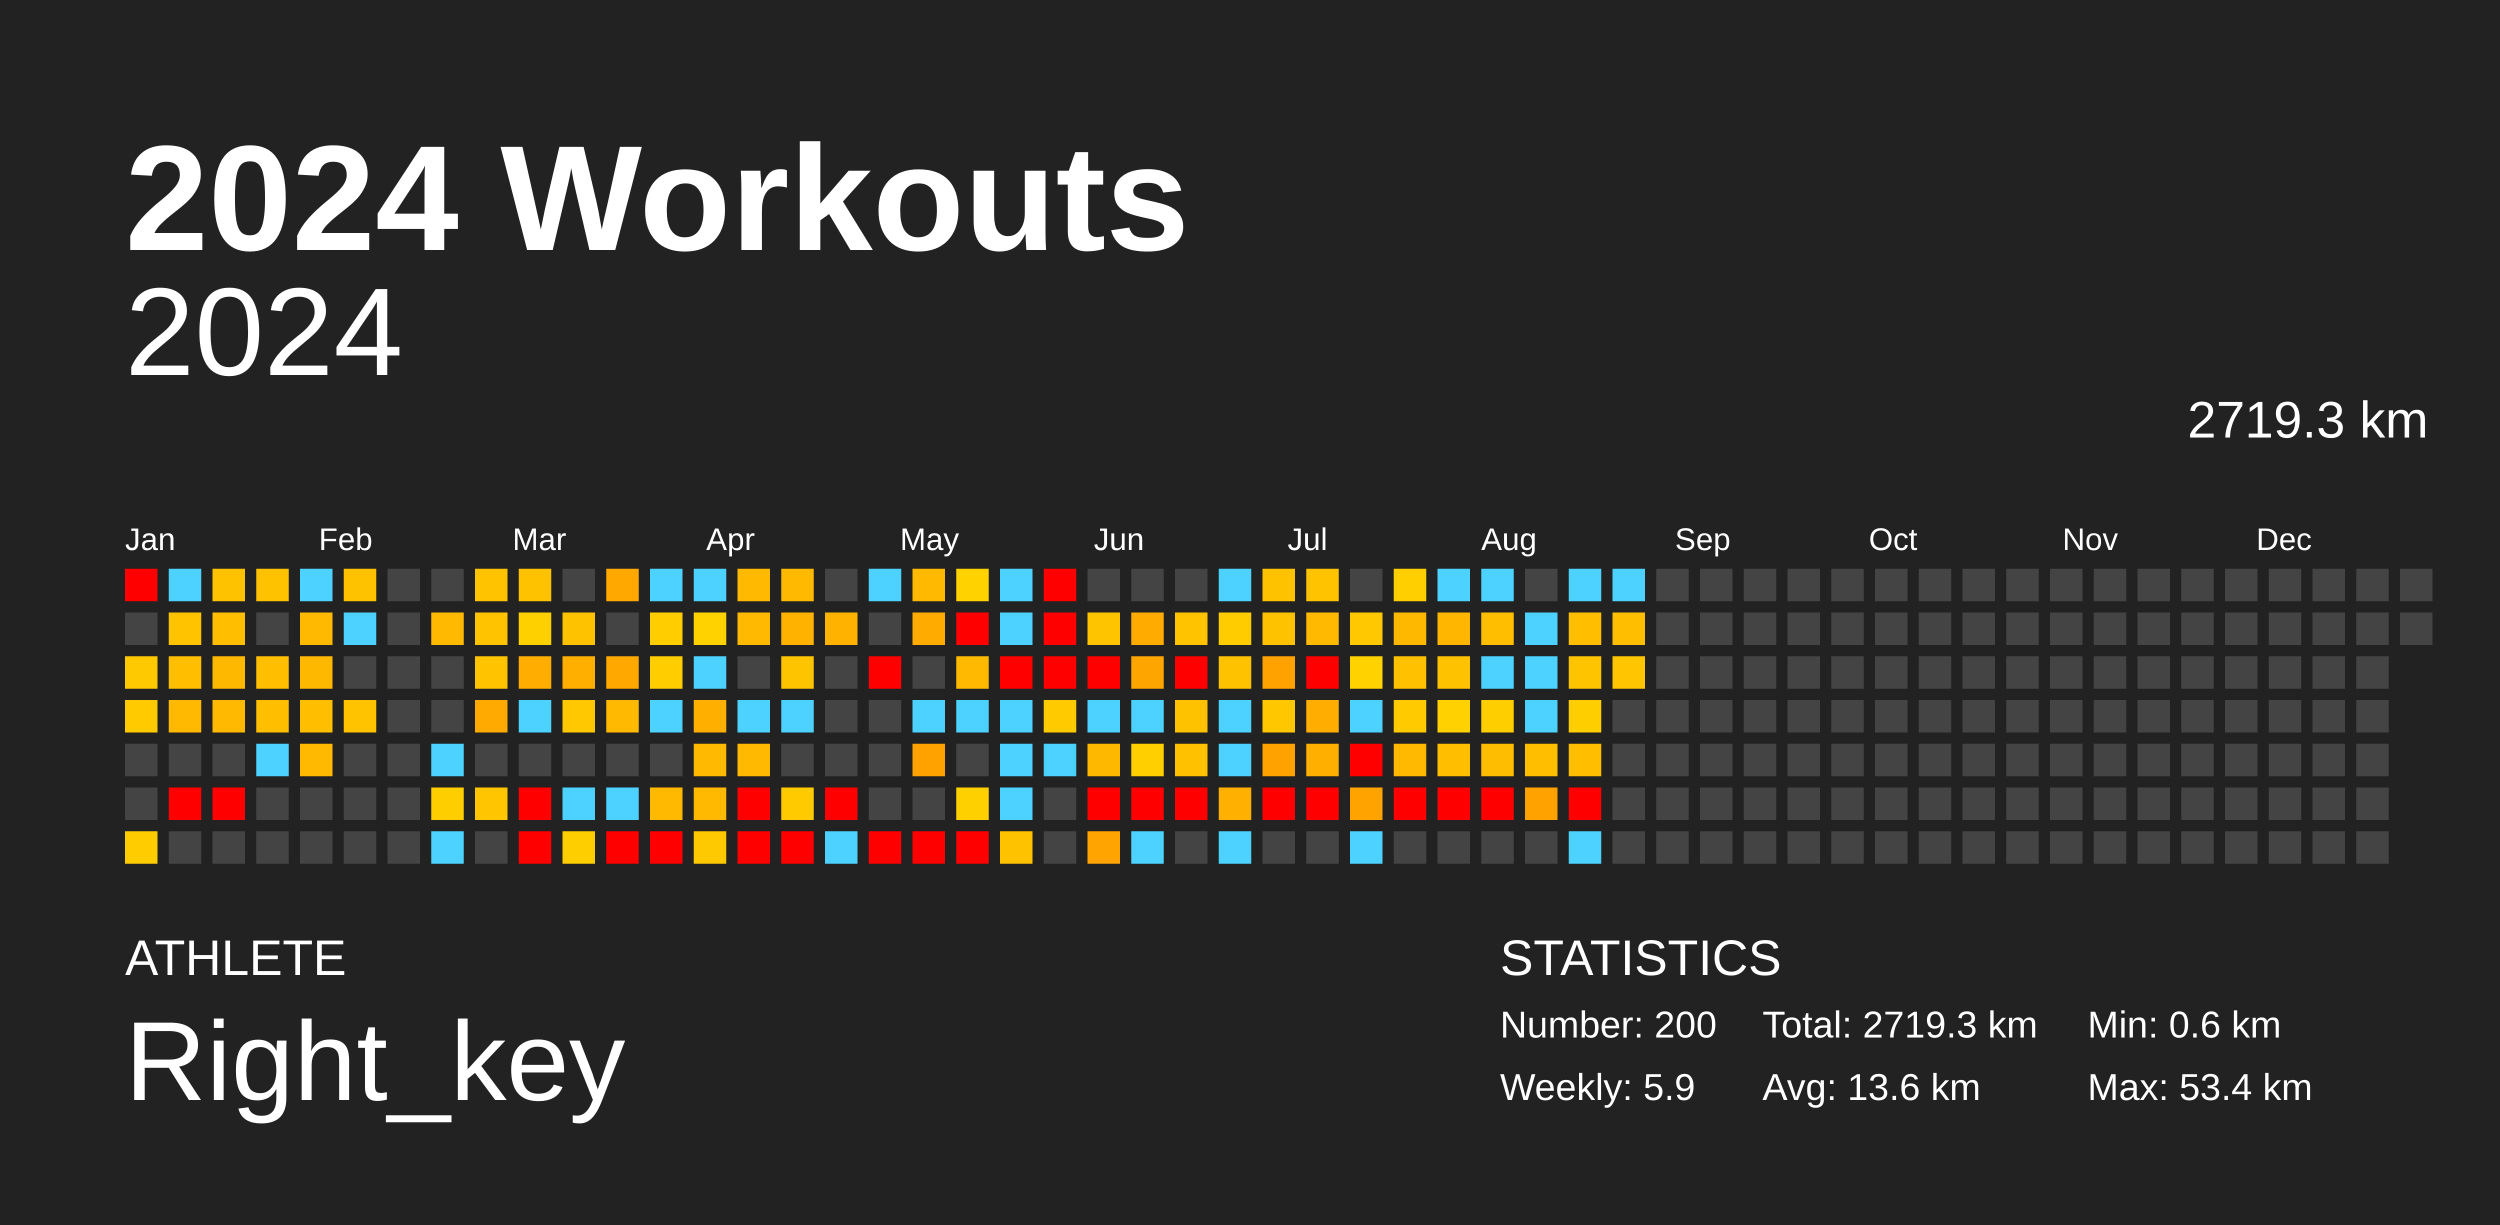
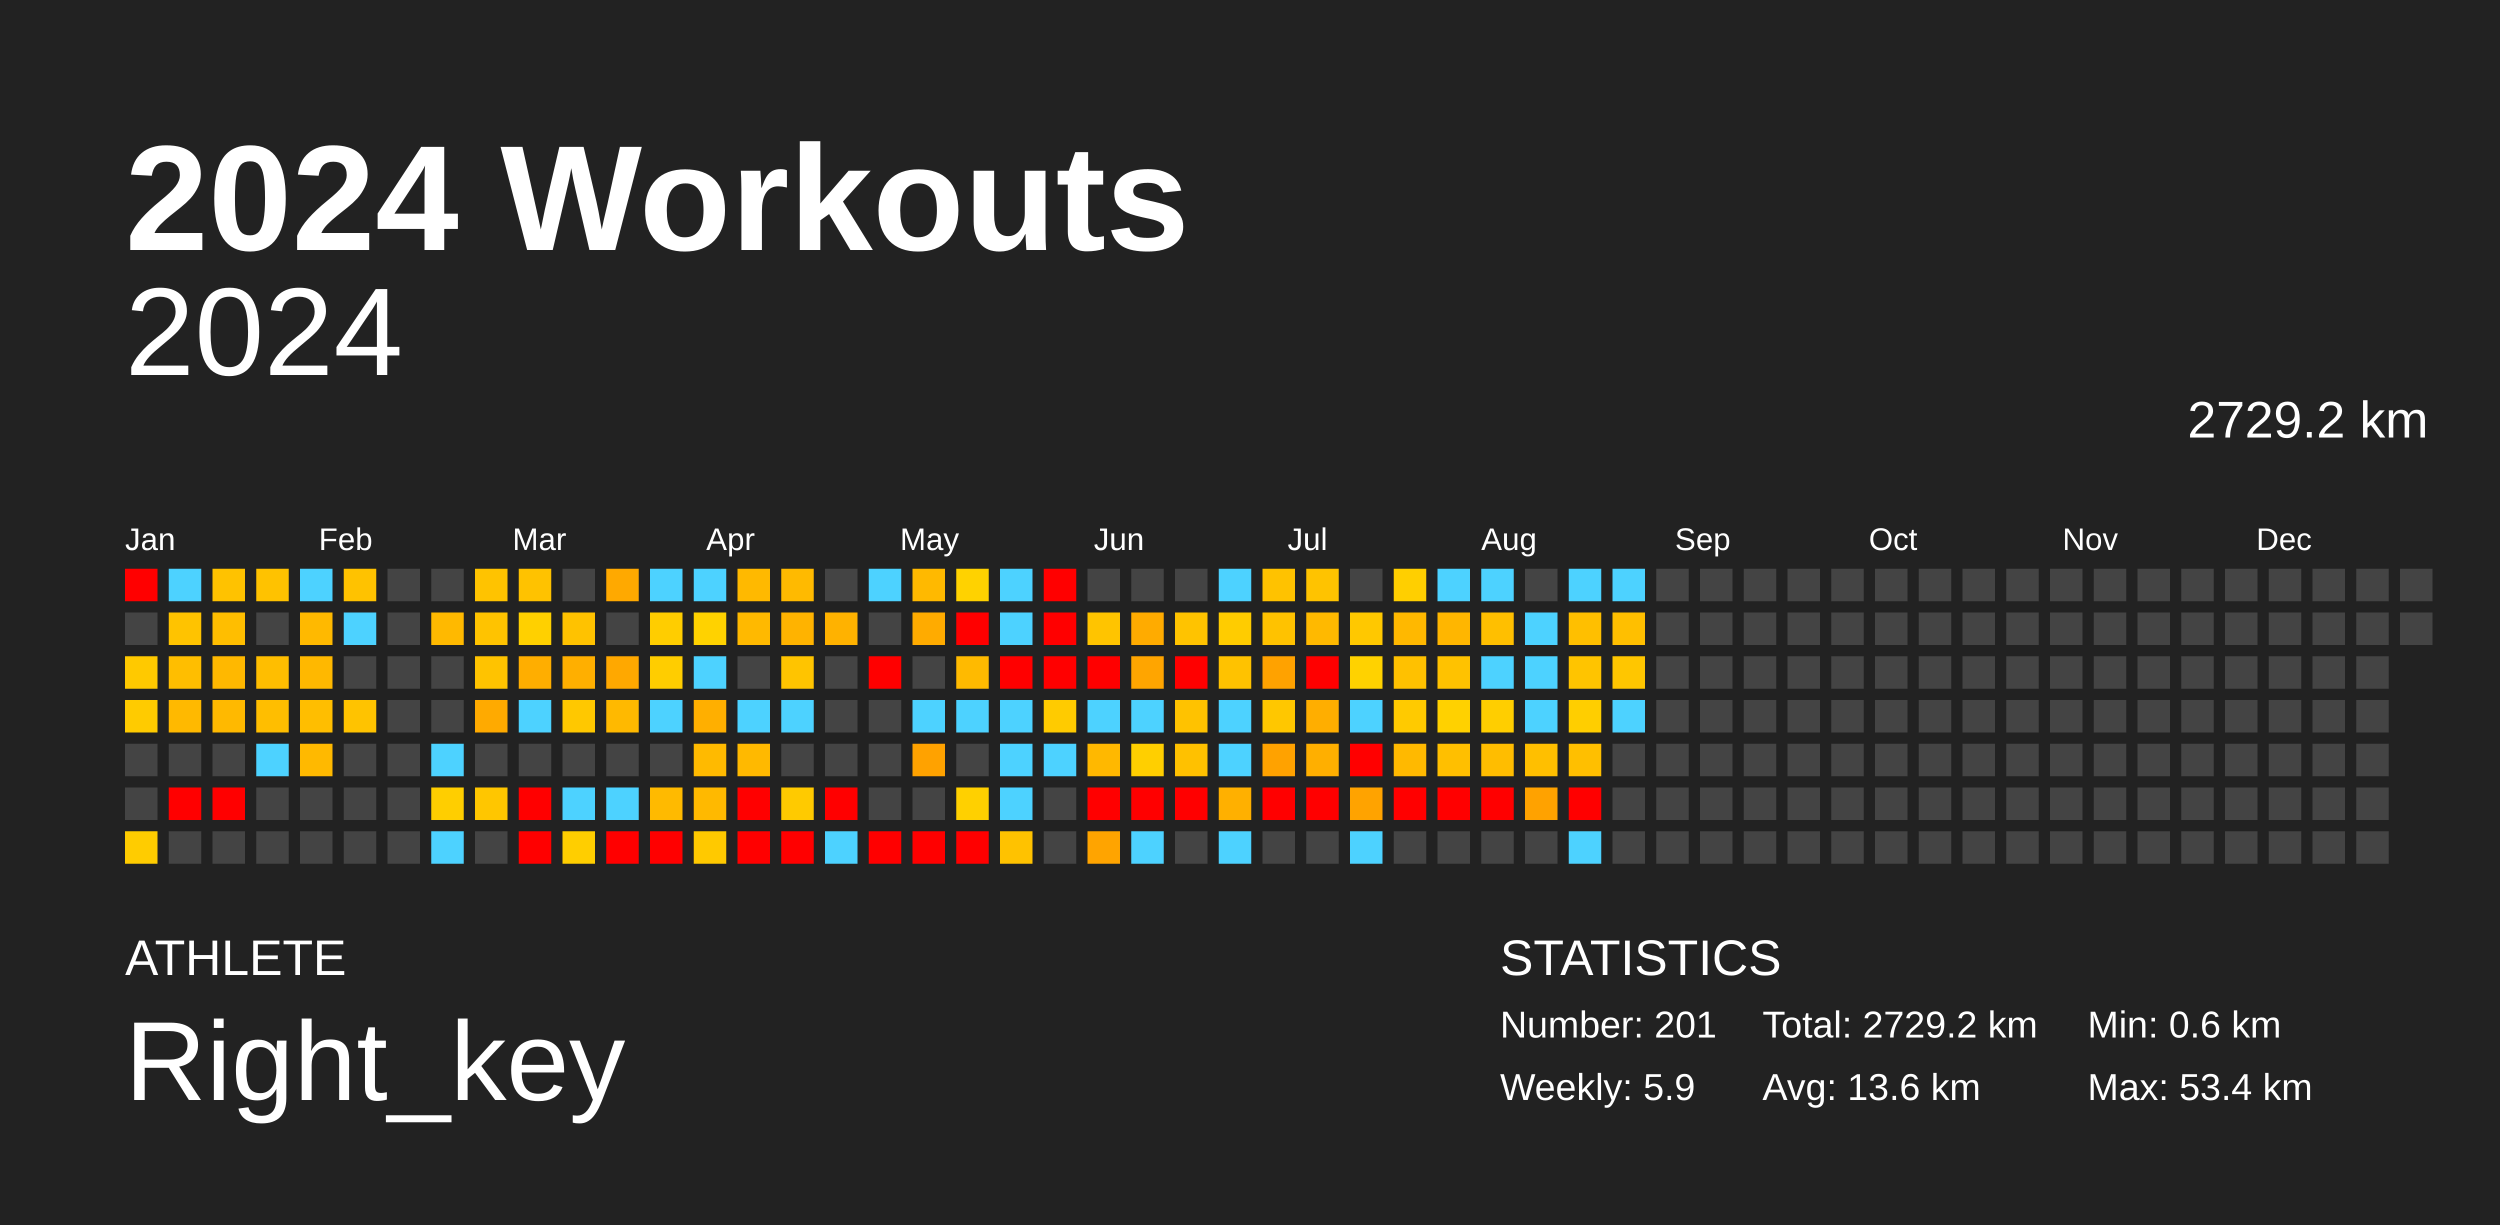
<svg xmlns="http://www.w3.org/2000/svg" baseProfile="full" height="98mm" version="1.1" viewBox="0,0,200,98" width="200mm">
  <defs />
  <rect fill="#222222" height="98" width="200" x="0" y="0" />
  <text fill="#FFFFFF" style="font-size:12px; font-family:Arial; font-weight:bold;" x="10" y="20">2024 Workouts</text>
  <text fill="#FFFFFF" style="font-size:4px; font-family:Arial" x="10" y="78">ATHLETE</text>
  <text fill="#FFFFFF" style="font-size:9px; font-family:Arial" x="10" y="88">Right_key</text>
  <text fill="#FFFFFF" style="font-size:4px; font-family:Arial" x="120" y="78">STATISTICS</text>
-   <text fill="#FFFFFF" style="font-size:3px; font-family:Arial" x="120" y="83">Number: 200</text>
+   <text fill="#FFFFFF" style="font-size:3px; font-family:Arial" x="120" y="83">Number: 201</text>
  <text fill="#FFFFFF" style="font-size:3px; font-family:Arial" x="120" y="88">Weekly: 5.9</text>
-   <text fill="#FFFFFF" style="font-size:3px; font-family:Arial" x="141" y="83">Total: 2719.3 km</text>
+   <text fill="#FFFFFF" style="font-size:3px; font-family:Arial" x="141" y="83">Total: 2729.2 km</text>
  <text fill="#FFFFFF" style="font-size:3px; font-family:Arial" x="141" y="88">Avg: 13.6 km</text>
  <text fill="#FFFFFF" style="font-size:3px; font-family:Arial" x="167" y="83">Min: 0.6 km</text>
  <text fill="#FFFFFF" style="font-size:3px; font-family:Arial" x="167" y="88">Max: 53.4 km</text>
  <text alignment-baseline="hanging" fill="#FFFFFF" style="font-size:10.0px; font-family:Arial;" x="10" y="30">2024</text>
-   <text alignment-baseline="hanging" fill="#FFFFFF" style="font-size:4.125px; font-family:Arial;" x="175" y="35">2719.3 km</text>
+   <text alignment-baseline="hanging" fill="#FFFFFF" style="font-size:4.125px; font-family:Arial;" x="175" y="35">2729.2 km</text>
  <text fill="#FFFFFF" style="font-size:2.5px; font-family:Arial" x="10.0" y="44">Jan</text>
  <text fill="#FFFFFF" style="font-size:2.5px; font-family:Arial" x="25.5" y="44">Feb</text>
  <text fill="#FFFFFF" style="font-size:2.5px; font-family:Arial" x="41.0" y="44">Mar</text>
  <text fill="#FFFFFF" style="font-size:2.5px; font-family:Arial" x="56.5" y="44">Apr</text>
  <text fill="#FFFFFF" style="font-size:2.5px; font-family:Arial" x="72.0" y="44">May</text>
  <text fill="#FFFFFF" style="font-size:2.5px; font-family:Arial" x="87.5" y="44">Jun</text>
  <text fill="#FFFFFF" style="font-size:2.5px; font-family:Arial" x="103.0" y="44">Jul</text>
  <text fill="#FFFFFF" style="font-size:2.5px; font-family:Arial" x="118.5" y="44">Aug</text>
  <text fill="#FFFFFF" style="font-size:2.5px; font-family:Arial" x="134.0" y="44">Sep</text>
  <text fill="#FFFFFF" style="font-size:2.5px; font-family:Arial" x="149.5" y="44">Oct</text>
  <text fill="#FFFFFF" style="font-size:2.5px; font-family:Arial" x="165.0" y="44">Nov</text>
  <text fill="#FFFFFF" style="font-size:2.5px; font-family:Arial" x="180.5" y="44">Dec</text>
  <rect fill="red" height="2.6" width="2.6" x="10.0" y="45.5" />
  <rect fill="#444444" height="2.6" width="2.6" x="10.0" y="49.0" />
  <rect fill="#ffc900" height="2.6" width="2.6" x="10.0" y="52.5" />
  <rect fill="#ffcb00" height="2.6" width="2.6" x="10.0" y="56.0" />
  <rect fill="#444444" height="2.6" width="2.6" x="10.0" y="59.5" />
  <rect fill="#444444" height="2.6" width="2.6" x="10.0" y="63.0" />
  <rect fill="#ffcc00" height="2.6" width="2.6" x="10.0" y="66.5" />
  <rect fill="#4dd2ff" height="2.6" width="2.6" x="13.5" y="45.5" />
  <rect fill="#ffc300" height="2.6" width="2.6" x="13.5" y="49.0" />
  <rect fill="#ffbe00" height="2.6" width="2.6" x="13.5" y="52.5" />
  <rect fill="#ffb900" height="2.6" width="2.6" x="13.5" y="56.0" />
  <rect fill="#444444" height="2.6" width="2.6" x="13.5" y="59.5" />
  <rect fill="red" height="2.6" width="2.6" x="13.5" y="63.0" />
  <rect fill="#444444" height="2.6" width="2.6" x="13.5" y="66.5" />
  <rect fill="#ffc200" height="2.6" width="2.6" x="17.0" y="45.5" />
  <rect fill="#ffbe00" height="2.6" width="2.6" x="17.0" y="49.0" />
  <rect fill="#ffb800" height="2.6" width="2.6" x="17.0" y="52.5" />
  <rect fill="#ffb900" height="2.6" width="2.6" x="17.0" y="56.0" />
  <rect fill="#444444" height="2.6" width="2.6" x="17.0" y="59.5" />
  <rect fill="red" height="2.6" width="2.6" x="17.0" y="63.0" />
  <rect fill="#444444" height="2.6" width="2.6" x="17.0" y="66.5" />
  <rect fill="#ffc200" height="2.6" width="2.6" x="20.5" y="45.5" />
  <rect fill="#444444" height="2.6" width="2.6" x="20.5" y="49.0" />
  <rect fill="#ffbe00" height="2.6" width="2.6" x="20.5" y="52.5" />
  <rect fill="#ffbe00" height="2.6" width="2.6" x="20.5" y="56.0" />
  <rect fill="#4dd2ff" height="2.6" width="2.6" x="20.5" y="59.5" />
  <rect fill="#444444" height="2.6" width="2.6" x="20.5" y="63.0" />
  <rect fill="#444444" height="2.6" width="2.6" x="20.5" y="66.5" />
  <rect fill="#4dd2ff" height="2.6" width="2.6" x="24.0" y="45.5" />
  <rect fill="#ffb900" height="2.6" width="2.6" x="24.0" y="49.0" />
  <rect fill="#ffb800" height="2.6" width="2.6" x="24.0" y="52.5" />
  <rect fill="#ffbe00" height="2.6" width="2.6" x="24.0" y="56.0" />
  <rect fill="#ffb900" height="2.6" width="2.6" x="24.0" y="59.5" />
  <rect fill="#444444" height="2.6" width="2.6" x="24.0" y="63.0" />
  <rect fill="#444444" height="2.6" width="2.6" x="24.0" y="66.5" />
  <rect fill="#ffc200" height="2.6" width="2.6" x="27.5" y="45.5" />
  <rect fill="#4dd2ff" height="2.6" width="2.6" x="27.5" y="49.0" />
  <rect fill="#444444" height="2.6" width="2.6" x="27.5" y="52.5" />
  <rect fill="#ffc300" height="2.6" width="2.6" x="27.5" y="56.0" />
  <rect fill="#444444" height="2.6" width="2.6" x="27.5" y="59.5" />
  <rect fill="#444444" height="2.6" width="2.6" x="27.5" y="63.0" />
  <rect fill="#444444" height="2.6" width="2.6" x="27.5" y="66.5" />
  <rect fill="#444444" height="2.6" width="2.6" x="31.0" y="45.5" />
  <rect fill="#444444" height="2.6" width="2.6" x="31.0" y="49.0" />
  <rect fill="#444444" height="2.6" width="2.6" x="31.0" y="52.5" />
  <rect fill="#444444" height="2.6" width="2.6" x="31.0" y="56.0" />
  <rect fill="#444444" height="2.6" width="2.6" x="31.0" y="59.5" />
  <rect fill="#444444" height="2.6" width="2.6" x="31.0" y="63.0" />
  <rect fill="#444444" height="2.6" width="2.6" x="31.0" y="66.5" />
  <rect fill="#444444" height="2.6" width="2.6" x="34.5" y="45.5" />
  <rect fill="#ffb900" height="2.6" width="2.6" x="34.5" y="49.0" />
  <rect fill="#444444" height="2.6" width="2.6" x="34.5" y="52.5" />
  <rect fill="#444444" height="2.6" width="2.6" x="34.5" y="56.0" />
  <rect fill="#4dd2ff" height="2.6" width="2.6" x="34.5" y="59.5" />
  <rect fill="#ffce00" height="2.6" width="2.6" x="34.5" y="63.0" />
  <rect fill="#4dd2ff" height="2.6" width="2.6" x="34.5" y="66.5" />
  <rect fill="#ffc300" height="2.6" width="2.6" x="38.0" y="45.5" />
  <rect fill="#ffc300" height="2.6" width="2.6" x="38.0" y="49.0" />
  <rect fill="#ffc300" height="2.6" width="2.6" x="38.0" y="52.5" />
  <rect fill="#ffaa00" height="2.6" width="2.6" x="38.0" y="56.0" />
  <rect fill="#444444" height="2.6" width="2.6" x="38.0" y="59.5" />
  <rect fill="#ffc600" height="2.6" width="2.6" x="38.0" y="63.0" />
  <rect fill="#444444" height="2.6" width="2.6" x="38.0" y="66.5" />
  <rect fill="#ffc200" height="2.6" width="2.6" x="41.5" y="45.5" />
  <rect fill="#ffd000" height="2.6" width="2.6" x="41.5" y="49.0" />
  <rect fill="#ffae00" height="2.6" width="2.6" x="41.5" y="52.5" />
  <rect fill="#4dd2ff" height="2.6" width="2.6" x="41.5" y="56.0" />
  <rect fill="#444444" height="2.6" width="2.6" x="41.5" y="59.5" />
  <rect fill="red" height="2.6" width="2.6" x="41.5" y="63.0" />
  <rect fill="red" height="2.6" width="2.6" x="41.5" y="66.5" />
  <rect fill="#444444" height="2.6" width="2.6" x="45.0" y="45.5" />
  <rect fill="#ffc200" height="2.6" width="2.6" x="45.0" y="49.0" />
  <rect fill="#ffaf00" height="2.6" width="2.6" x="45.0" y="52.5" />
  <rect fill="#ffc800" height="2.6" width="2.6" x="45.0" y="56.0" />
  <rect fill="#444444" height="2.6" width="2.6" x="45.0" y="59.5" />
  <rect fill="#4dd2ff" height="2.6" width="2.6" x="45.0" y="63.0" />
  <rect fill="#ffce00" height="2.6" width="2.6" x="45.0" y="66.5" />
  <rect fill="#ffa900" height="2.6" width="2.6" x="48.5" y="45.5" />
  <rect fill="#444444" height="2.6" width="2.6" x="48.5" y="49.0" />
  <rect fill="#ffa800" height="2.6" width="2.6" x="48.5" y="52.5" />
  <rect fill="#ffb900" height="2.6" width="2.6" x="48.5" y="56.0" />
  <rect fill="#444444" height="2.6" width="2.6" x="48.5" y="59.5" />
  <rect fill="#4dd2ff" height="2.6" width="2.6" x="48.5" y="63.0" />
  <rect fill="red" height="2.6" width="2.6" x="48.5" y="66.5" />
  <rect fill="#4dd2ff" height="2.6" width="2.6" x="52.0" y="45.5" />
  <rect fill="#ffcd00" height="2.6" width="2.6" x="52.0" y="49.0" />
  <rect fill="#ffcd00" height="2.6" width="2.6" x="52.0" y="52.5" />
  <rect fill="#4dd2ff" height="2.6" width="2.6" x="52.0" y="56.0" />
  <rect fill="#444444" height="2.6" width="2.6" x="52.0" y="59.5" />
  <rect fill="#ffba00" height="2.6" width="2.6" x="52.0" y="63.0" />
  <rect fill="red" height="2.6" width="2.6" x="52.0" y="66.5" />
  <rect fill="#4dd2ff" height="2.6" width="2.6" x="55.5" y="45.5" />
  <rect fill="#ffd200" height="2.6" width="2.6" x="55.5" y="49.0" />
  <rect fill="#4dd2ff" height="2.6" width="2.6" x="55.5" y="52.5" />
  <rect fill="#ffaf00" height="2.6" width="2.6" x="55.5" y="56.0" />
  <rect fill="#ffba00" height="2.6" width="2.6" x="55.5" y="59.5" />
  <rect fill="#ffb900" height="2.6" width="2.6" x="55.5" y="63.0" />
  <rect fill="#ffc900" height="2.6" width="2.6" x="55.5" y="66.5" />
  <rect fill="#ffb900" height="2.6" width="2.6" x="59.0" y="45.5" />
  <rect fill="#ffb900" height="2.6" width="2.6" x="59.0" y="49.0" />
  <rect fill="#444444" height="2.6" width="2.6" x="59.0" y="52.5" />
  <rect fill="#4dd2ff" height="2.6" width="2.6" x="59.0" y="56.0" />
  <rect fill="#ffb900" height="2.6" width="2.6" x="59.0" y="59.5" />
  <rect fill="red" height="2.6" width="2.6" x="59.0" y="63.0" />
  <rect fill="red" height="2.6" width="2.6" x="59.0" y="66.5" />
  <rect fill="#ffba00" height="2.6" width="2.6" x="62.5" y="45.5" />
  <rect fill="#ffb300" height="2.6" width="2.6" x="62.5" y="49.0" />
  <rect fill="#ffc400" height="2.6" width="2.6" x="62.5" y="52.5" />
  <rect fill="#4dd2ff" height="2.6" width="2.6" x="62.5" y="56.0" />
  <rect fill="#444444" height="2.6" width="2.6" x="62.5" y="59.5" />
  <rect fill="#ffca00" height="2.6" width="2.6" x="62.5" y="63.0" />
  <rect fill="red" height="2.6" width="2.6" x="62.5" y="66.5" />
  <rect fill="#444444" height="2.6" width="2.6" x="66.0" y="45.5" />
  <rect fill="#ffb200" height="2.6" width="2.6" x="66.0" y="49.0" />
  <rect fill="#444444" height="2.6" width="2.6" x="66.0" y="52.5" />
  <rect fill="#444444" height="2.6" width="2.6" x="66.0" y="56.0" />
  <rect fill="#444444" height="2.6" width="2.6" x="66.0" y="59.5" />
  <rect fill="red" height="2.6" width="2.6" x="66.0" y="63.0" />
  <rect fill="#4dd2ff" height="2.6" width="2.6" x="66.0" y="66.5" />
  <rect fill="#4dd2ff" height="2.6" width="2.6" x="69.5" y="45.5" />
  <rect fill="#444444" height="2.6" width="2.6" x="69.5" y="49.0" />
  <rect fill="red" height="2.6" width="2.6" x="69.5" y="52.5" />
  <rect fill="#444444" height="2.6" width="2.6" x="69.5" y="56.0" />
  <rect fill="#444444" height="2.6" width="2.6" x="69.5" y="59.5" />
  <rect fill="#444444" height="2.6" width="2.6" x="69.5" y="63.0" />
  <rect fill="red" height="2.6" width="2.6" x="69.5" y="66.5" />
  <rect fill="#ffb900" height="2.6" width="2.6" x="73.0" y="45.5" />
  <rect fill="#ffab00" height="2.6" width="2.6" x="73.0" y="49.0" />
  <rect fill="#444444" height="2.6" width="2.6" x="73.0" y="52.5" />
  <rect fill="#4dd2ff" height="2.6" width="2.6" x="73.0" y="56.0" />
  <rect fill="#ffa200" height="2.6" width="2.6" x="73.0" y="59.5" />
  <rect fill="#444444" height="2.6" width="2.6" x="73.0" y="63.0" />
  <rect fill="red" height="2.6" width="2.6" x="73.0" y="66.5" />
  <rect fill="#ffd200" height="2.6" width="2.6" x="76.5" y="45.5" />
  <rect fill="red" height="2.6" width="2.6" x="76.5" y="49.0" />
  <rect fill="#ffba00" height="2.6" width="2.6" x="76.5" y="52.5" />
  <rect fill="#4dd2ff" height="2.6" width="2.6" x="76.5" y="56.0" />
  <rect fill="#444444" height="2.6" width="2.6" x="76.5" y="59.5" />
  <rect fill="#ffd000" height="2.6" width="2.6" x="76.5" y="63.0" />
  <rect fill="red" height="2.6" width="2.6" x="76.5" y="66.5" />
  <rect fill="#4dd2ff" height="2.6" width="2.6" x="80.0" y="45.5" />
  <rect fill="#4dd2ff" height="2.6" width="2.6" x="80.0" y="49.0" />
  <rect fill="red" height="2.6" width="2.6" x="80.0" y="52.5" />
  <rect fill="#4dd2ff" height="2.6" width="2.6" x="80.0" y="56.0" />
  <rect fill="#4dd2ff" height="2.6" width="2.6" x="80.0" y="59.5" />
  <rect fill="#4dd2ff" height="2.6" width="2.6" x="80.0" y="63.0" />
  <rect fill="#ffc200" height="2.6" width="2.6" x="80.0" y="66.5" />
  <rect fill="red" height="2.6" width="2.6" x="83.5" y="45.5" />
  <rect fill="red" height="2.6" width="2.6" x="83.5" y="49.0" />
  <rect fill="red" height="2.6" width="2.6" x="83.5" y="52.5" />
  <rect fill="#ffcb00" height="2.6" width="2.6" x="83.5" y="56.0" />
  <rect fill="#4dd2ff" height="2.6" width="2.6" x="83.5" y="59.5" />
  <rect fill="#444444" height="2.6" width="2.6" x="83.5" y="63.0" />
  <rect fill="#444444" height="2.6" width="2.6" x="83.5" y="66.5" />
  <rect fill="#444444" height="2.6" width="2.6" x="87.0" y="45.5" />
  <rect fill="#ffc400" height="2.6" width="2.6" x="87.0" y="49.0" />
  <rect fill="red" height="2.6" width="2.6" x="87.0" y="52.5" />
  <rect fill="#4dd2ff" height="2.6" width="2.6" x="87.0" y="56.0" />
  <rect fill="#ffb800" height="2.6" width="2.6" x="87.0" y="59.5" />
  <rect fill="red" height="2.6" width="2.6" x="87.0" y="63.0" />
  <rect fill="#ffa400" height="2.6" width="2.6" x="87.0" y="66.5" />
  <rect fill="#444444" height="2.6" width="2.6" x="90.5" y="45.5" />
  <rect fill="#ffab00" height="2.6" width="2.6" x="90.5" y="49.0" />
  <rect fill="#ffa500" height="2.6" width="2.6" x="90.5" y="52.5" />
  <rect fill="#4dd2ff" height="2.6" width="2.6" x="90.5" y="56.0" />
  <rect fill="#ffcf00" height="2.6" width="2.6" x="90.5" y="59.5" />
  <rect fill="red" height="2.6" width="2.6" x="90.5" y="63.0" />
  <rect fill="#4dd2ff" height="2.6" width="2.6" x="90.5" y="66.5" />
  <rect fill="#444444" height="2.6" width="2.6" x="94.0" y="45.5" />
  <rect fill="#ffc300" height="2.6" width="2.6" x="94.0" y="49.0" />
  <rect fill="red" height="2.6" width="2.6" x="94.0" y="52.5" />
  <rect fill="#ffc200" height="2.6" width="2.6" x="94.0" y="56.0" />
  <rect fill="#ffc100" height="2.6" width="2.6" x="94.0" y="59.5" />
  <rect fill="red" height="2.6" width="2.6" x="94.0" y="63.0" />
  <rect fill="#444444" height="2.6" width="2.6" x="94.0" y="66.5" />
  <rect fill="#4dd2ff" height="2.6" width="2.6" x="97.5" y="45.5" />
  <rect fill="#ffcc00" height="2.6" width="2.6" x="97.5" y="49.0" />
  <rect fill="#ffc200" height="2.6" width="2.6" x="97.5" y="52.5" />
  <rect fill="#4dd2ff" height="2.6" width="2.6" x="97.5" y="56.0" />
  <rect fill="#4dd2ff" height="2.6" width="2.6" x="97.5" y="59.5" />
  <rect fill="#ffb000" height="2.6" width="2.6" x="97.5" y="63.0" />
  <rect fill="#4dd2ff" height="2.6" width="2.6" x="97.5" y="66.5" />
  <rect fill="#ffc200" height="2.6" width="2.6" x="101.0" y="45.5" />
  <rect fill="#ffc200" height="2.6" width="2.6" x="101.0" y="49.0" />
  <rect fill="#ffa200" height="2.6" width="2.6" x="101.0" y="52.5" />
  <rect fill="#ffc700" height="2.6" width="2.6" x="101.0" y="56.0" />
  <rect fill="#ffa200" height="2.6" width="2.6" x="101.0" y="59.5" />
  <rect fill="red" height="2.6" width="2.6" x="101.0" y="63.0" />
  <rect fill="#444444" height="2.6" width="2.6" x="101.0" y="66.5" />
  <rect fill="#ffc300" height="2.6" width="2.6" x="104.5" y="45.5" />
  <rect fill="#ffb900" height="2.6" width="2.6" x="104.5" y="49.0" />
  <rect fill="red" height="2.6" width="2.6" x="104.5" y="52.5" />
  <rect fill="#ffae00" height="2.6" width="2.6" x="104.5" y="56.0" />
  <rect fill="#ffaf00" height="2.6" width="2.6" x="104.5" y="59.5" />
  <rect fill="red" height="2.6" width="2.6" x="104.5" y="63.0" />
  <rect fill="#444444" height="2.6" width="2.6" x="104.5" y="66.5" />
  <rect fill="#444444" height="2.6" width="2.6" x="108.0" y="45.5" />
  <rect fill="#ffc800" height="2.6" width="2.6" x="108.0" y="49.0" />
  <rect fill="#ffd200" height="2.6" width="2.6" x="108.0" y="52.5" />
  <rect fill="#4dd2ff" height="2.6" width="2.6" x="108.0" y="56.0" />
  <rect fill="red" height="2.6" width="2.6" x="108.0" y="59.5" />
  <rect fill="#ffa300" height="2.6" width="2.6" x="108.0" y="63.0" />
  <rect fill="#4dd2ff" height="2.6" width="2.6" x="108.0" y="66.5" />
  <rect fill="#ffcf00" height="2.6" width="2.6" x="111.5" y="45.5" />
  <rect fill="#ffb800" height="2.6" width="2.6" x="111.5" y="49.0" />
  <rect fill="#ffc100" height="2.6" width="2.6" x="111.5" y="52.5" />
  <rect fill="#ffca00" height="2.6" width="2.6" x="111.5" y="56.0" />
  <rect fill="#ffb900" height="2.6" width="2.6" x="111.5" y="59.5" />
  <rect fill="red" height="2.6" width="2.6" x="111.5" y="63.0" />
  <rect fill="#444444" height="2.6" width="2.6" x="111.5" y="66.5" />
  <rect fill="#4dd2ff" height="2.6" width="2.6" x="115.0" y="45.5" />
  <rect fill="#ffb600" height="2.6" width="2.6" x="115.0" y="49.0" />
  <rect fill="#ffc200" height="2.6" width="2.6" x="115.0" y="52.5" />
  <rect fill="#ffd100" height="2.6" width="2.6" x="115.0" y="56.0" />
  <rect fill="#ffbf00" height="2.6" width="2.6" x="115.0" y="59.5" />
  <rect fill="red" height="2.6" width="2.6" x="115.0" y="63.0" />
  <rect fill="#444444" height="2.6" width="2.6" x="115.0" y="66.5" />
  <rect fill="#4dd2ff" height="2.6" width="2.6" x="118.5" y="45.5" />
  <rect fill="#ffbf00" height="2.6" width="2.6" x="118.5" y="49.0" />
  <rect fill="#4dd2ff" height="2.6" width="2.6" x="118.5" y="52.5" />
  <rect fill="#ffce00" height="2.6" width="2.6" x="118.5" y="56.0" />
  <rect fill="#ffbd00" height="2.6" width="2.6" x="118.5" y="59.5" />
  <rect fill="red" height="2.6" width="2.6" x="118.5" y="63.0" />
  <rect fill="#444444" height="2.6" width="2.6" x="118.5" y="66.5" />
  <rect fill="#444444" height="2.6" width="2.6" x="122.0" y="45.5" />
  <rect fill="#4dd2ff" height="2.6" width="2.6" x="122.0" y="49.0" />
  <rect fill="#4dd2ff" height="2.6" width="2.6" x="122.0" y="52.5" />
  <rect fill="#4dd2ff" height="2.6" width="2.6" x="122.0" y="56.0" />
  <rect fill="#ffbf00" height="2.6" width="2.6" x="122.0" y="59.5" />
  <rect fill="#ffa200" height="2.6" width="2.6" x="122.0" y="63.0" />
  <rect fill="#444444" height="2.6" width="2.6" x="122.0" y="66.5" />
  <rect fill="#4dd2ff" height="2.6" width="2.6" x="125.5" y="45.5" />
  <rect fill="#ffbf00" height="2.6" width="2.6" x="125.5" y="49.0" />
  <rect fill="#ffc400" height="2.6" width="2.6" x="125.5" y="52.5" />
  <rect fill="#ffce00" height="2.6" width="2.6" x="125.5" y="56.0" />
  <rect fill="#ffbf00" height="2.6" width="2.6" x="125.5" y="59.5" />
  <rect fill="red" height="2.6" width="2.6" x="125.5" y="63.0" />
  <rect fill="#4dd2ff" height="2.6" width="2.6" x="125.5" y="66.5" />
  <rect fill="#4dd2ff" height="2.6" width="2.6" x="129.0" y="45.5" />
  <rect fill="#ffbf00" height="2.6" width="2.6" x="129.0" y="49.0" />
  <rect fill="#ffc600" height="2.6" width="2.6" x="129.0" y="52.5" />
-   <rect fill="#444444" height="2.6" width="2.6" x="129.0" y="56.0" />
+   <rect fill="#4dd2ff" height="2.6" width="2.6" x="129.0" y="56.0" />
  <rect fill="#444444" height="2.6" width="2.6" x="129.0" y="59.5" />
  <rect fill="#444444" height="2.6" width="2.6" x="129.0" y="63.0" />
  <rect fill="#444444" height="2.6" width="2.6" x="129.0" y="66.5" />
  <rect fill="#444444" height="2.6" width="2.6" x="132.5" y="45.5" />
  <rect fill="#444444" height="2.6" width="2.6" x="132.5" y="49.0" />
  <rect fill="#444444" height="2.6" width="2.6" x="132.5" y="52.5" />
  <rect fill="#444444" height="2.6" width="2.6" x="132.5" y="56.0" />
  <rect fill="#444444" height="2.6" width="2.6" x="132.5" y="59.5" />
  <rect fill="#444444" height="2.6" width="2.6" x="132.5" y="63.0" />
  <rect fill="#444444" height="2.6" width="2.6" x="132.5" y="66.5" />
  <rect fill="#444444" height="2.6" width="2.6" x="136.0" y="45.5" />
  <rect fill="#444444" height="2.6" width="2.6" x="136.0" y="49.0" />
  <rect fill="#444444" height="2.6" width="2.6" x="136.0" y="52.5" />
  <rect fill="#444444" height="2.6" width="2.6" x="136.0" y="56.0" />
  <rect fill="#444444" height="2.6" width="2.6" x="136.0" y="59.5" />
  <rect fill="#444444" height="2.6" width="2.6" x="136.0" y="63.0" />
  <rect fill="#444444" height="2.6" width="2.6" x="136.0" y="66.5" />
  <rect fill="#444444" height="2.6" width="2.6" x="139.5" y="45.5" />
  <rect fill="#444444" height="2.6" width="2.6" x="139.5" y="49.0" />
  <rect fill="#444444" height="2.6" width="2.6" x="139.5" y="52.5" />
  <rect fill="#444444" height="2.6" width="2.6" x="139.5" y="56.0" />
  <rect fill="#444444" height="2.6" width="2.6" x="139.5" y="59.5" />
  <rect fill="#444444" height="2.6" width="2.6" x="139.5" y="63.0" />
  <rect fill="#444444" height="2.6" width="2.6" x="139.5" y="66.5" />
  <rect fill="#444444" height="2.6" width="2.6" x="143.0" y="45.5" />
  <rect fill="#444444" height="2.6" width="2.6" x="143.0" y="49.0" />
  <rect fill="#444444" height="2.6" width="2.6" x="143.0" y="52.5" />
  <rect fill="#444444" height="2.6" width="2.6" x="143.0" y="56.0" />
  <rect fill="#444444" height="2.6" width="2.6" x="143.0" y="59.5" />
  <rect fill="#444444" height="2.6" width="2.6" x="143.0" y="63.0" />
  <rect fill="#444444" height="2.6" width="2.6" x="143.0" y="66.5" />
  <rect fill="#444444" height="2.6" width="2.6" x="146.5" y="45.5" />
  <rect fill="#444444" height="2.6" width="2.6" x="146.5" y="49.0" />
  <rect fill="#444444" height="2.6" width="2.6" x="146.5" y="52.5" />
  <rect fill="#444444" height="2.6" width="2.6" x="146.5" y="56.0" />
  <rect fill="#444444" height="2.6" width="2.6" x="146.5" y="59.5" />
  <rect fill="#444444" height="2.6" width="2.6" x="146.5" y="63.0" />
  <rect fill="#444444" height="2.6" width="2.6" x="146.5" y="66.5" />
  <rect fill="#444444" height="2.6" width="2.6" x="150.0" y="45.5" />
  <rect fill="#444444" height="2.6" width="2.6" x="150.0" y="49.0" />
  <rect fill="#444444" height="2.6" width="2.6" x="150.0" y="52.5" />
  <rect fill="#444444" height="2.6" width="2.6" x="150.0" y="56.0" />
  <rect fill="#444444" height="2.6" width="2.6" x="150.0" y="59.5" />
  <rect fill="#444444" height="2.6" width="2.6" x="150.0" y="63.0" />
  <rect fill="#444444" height="2.6" width="2.6" x="150.0" y="66.5" />
  <rect fill="#444444" height="2.6" width="2.6" x="153.5" y="45.5" />
  <rect fill="#444444" height="2.6" width="2.6" x="153.5" y="49.0" />
  <rect fill="#444444" height="2.6" width="2.6" x="153.5" y="52.5" />
  <rect fill="#444444" height="2.6" width="2.6" x="153.5" y="56.0" />
  <rect fill="#444444" height="2.6" width="2.6" x="153.5" y="59.5" />
  <rect fill="#444444" height="2.6" width="2.6" x="153.5" y="63.0" />
  <rect fill="#444444" height="2.6" width="2.6" x="153.5" y="66.5" />
  <rect fill="#444444" height="2.6" width="2.6" x="157.0" y="45.5" />
  <rect fill="#444444" height="2.6" width="2.6" x="157.0" y="49.0" />
  <rect fill="#444444" height="2.6" width="2.6" x="157.0" y="52.5" />
  <rect fill="#444444" height="2.6" width="2.6" x="157.0" y="56.0" />
  <rect fill="#444444" height="2.6" width="2.6" x="157.0" y="59.5" />
  <rect fill="#444444" height="2.6" width="2.6" x="157.0" y="63.0" />
  <rect fill="#444444" height="2.6" width="2.6" x="157.0" y="66.5" />
  <rect fill="#444444" height="2.6" width="2.6" x="160.5" y="45.5" />
  <rect fill="#444444" height="2.6" width="2.6" x="160.5" y="49.0" />
  <rect fill="#444444" height="2.6" width="2.6" x="160.5" y="52.5" />
  <rect fill="#444444" height="2.6" width="2.6" x="160.5" y="56.0" />
  <rect fill="#444444" height="2.6" width="2.6" x="160.5" y="59.5" />
  <rect fill="#444444" height="2.6" width="2.6" x="160.5" y="63.0" />
  <rect fill="#444444" height="2.6" width="2.6" x="160.5" y="66.5" />
  <rect fill="#444444" height="2.6" width="2.6" x="164.0" y="45.5" />
  <rect fill="#444444" height="2.6" width="2.6" x="164.0" y="49.0" />
  <rect fill="#444444" height="2.6" width="2.6" x="164.0" y="52.5" />
  <rect fill="#444444" height="2.6" width="2.6" x="164.0" y="56.0" />
  <rect fill="#444444" height="2.6" width="2.6" x="164.0" y="59.5" />
  <rect fill="#444444" height="2.6" width="2.6" x="164.0" y="63.0" />
  <rect fill="#444444" height="2.6" width="2.6" x="164.0" y="66.5" />
  <rect fill="#444444" height="2.6" width="2.6" x="167.5" y="45.5" />
  <rect fill="#444444" height="2.6" width="2.6" x="167.5" y="49.0" />
  <rect fill="#444444" height="2.6" width="2.6" x="167.5" y="52.5" />
  <rect fill="#444444" height="2.6" width="2.6" x="167.5" y="56.0" />
  <rect fill="#444444" height="2.6" width="2.6" x="167.5" y="59.5" />
  <rect fill="#444444" height="2.6" width="2.6" x="167.5" y="63.0" />
  <rect fill="#444444" height="2.6" width="2.6" x="167.5" y="66.5" />
  <rect fill="#444444" height="2.6" width="2.6" x="171.0" y="45.5" />
  <rect fill="#444444" height="2.6" width="2.6" x="171.0" y="49.0" />
  <rect fill="#444444" height="2.6" width="2.6" x="171.0" y="52.5" />
  <rect fill="#444444" height="2.6" width="2.6" x="171.0" y="56.0" />
  <rect fill="#444444" height="2.6" width="2.6" x="171.0" y="59.5" />
  <rect fill="#444444" height="2.6" width="2.6" x="171.0" y="63.0" />
  <rect fill="#444444" height="2.6" width="2.6" x="171.0" y="66.5" />
  <rect fill="#444444" height="2.6" width="2.6" x="174.5" y="45.5" />
  <rect fill="#444444" height="2.6" width="2.6" x="174.5" y="49.0" />
  <rect fill="#444444" height="2.6" width="2.6" x="174.5" y="52.5" />
  <rect fill="#444444" height="2.6" width="2.6" x="174.5" y="56.0" />
  <rect fill="#444444" height="2.6" width="2.6" x="174.5" y="59.5" />
  <rect fill="#444444" height="2.6" width="2.6" x="174.5" y="63.0" />
  <rect fill="#444444" height="2.6" width="2.6" x="174.5" y="66.5" />
  <rect fill="#444444" height="2.6" width="2.6" x="178.0" y="45.5" />
  <rect fill="#444444" height="2.6" width="2.6" x="178.0" y="49.0" />
  <rect fill="#444444" height="2.6" width="2.6" x="178.0" y="52.5" />
  <rect fill="#444444" height="2.6" width="2.6" x="178.0" y="56.0" />
  <rect fill="#444444" height="2.6" width="2.6" x="178.0" y="59.5" />
  <rect fill="#444444" height="2.6" width="2.6" x="178.0" y="63.0" />
  <rect fill="#444444" height="2.6" width="2.6" x="178.0" y="66.5" />
  <rect fill="#444444" height="2.6" width="2.6" x="181.5" y="45.5" />
  <rect fill="#444444" height="2.6" width="2.6" x="181.5" y="49.0" />
  <rect fill="#444444" height="2.6" width="2.6" x="181.5" y="52.5" />
  <rect fill="#444444" height="2.6" width="2.6" x="181.5" y="56.0" />
  <rect fill="#444444" height="2.6" width="2.6" x="181.5" y="59.5" />
  <rect fill="#444444" height="2.6" width="2.6" x="181.5" y="63.0" />
  <rect fill="#444444" height="2.6" width="2.6" x="181.5" y="66.5" />
  <rect fill="#444444" height="2.6" width="2.6" x="185.0" y="45.5" />
  <rect fill="#444444" height="2.6" width="2.6" x="185.0" y="49.0" />
  <rect fill="#444444" height="2.6" width="2.6" x="185.0" y="52.5" />
  <rect fill="#444444" height="2.6" width="2.6" x="185.0" y="56.0" />
  <rect fill="#444444" height="2.6" width="2.6" x="185.0" y="59.5" />
  <rect fill="#444444" height="2.6" width="2.6" x="185.0" y="63.0" />
  <rect fill="#444444" height="2.6" width="2.6" x="185.0" y="66.5" />
  <rect fill="#444444" height="2.6" width="2.6" x="188.5" y="45.5" />
  <rect fill="#444444" height="2.6" width="2.6" x="188.5" y="49.0" />
  <rect fill="#444444" height="2.6" width="2.6" x="188.5" y="52.5" />
  <rect fill="#444444" height="2.6" width="2.6" x="188.5" y="56.0" />
  <rect fill="#444444" height="2.6" width="2.6" x="188.5" y="59.5" />
  <rect fill="#444444" height="2.6" width="2.6" x="188.5" y="63.0" />
  <rect fill="#444444" height="2.6" width="2.6" x="188.5" y="66.5" />
  <rect fill="#444444" height="2.6" width="2.6" x="192.0" y="45.5" />
  <rect fill="#444444" height="2.6" width="2.6" x="192.0" y="49.0" />
</svg>
